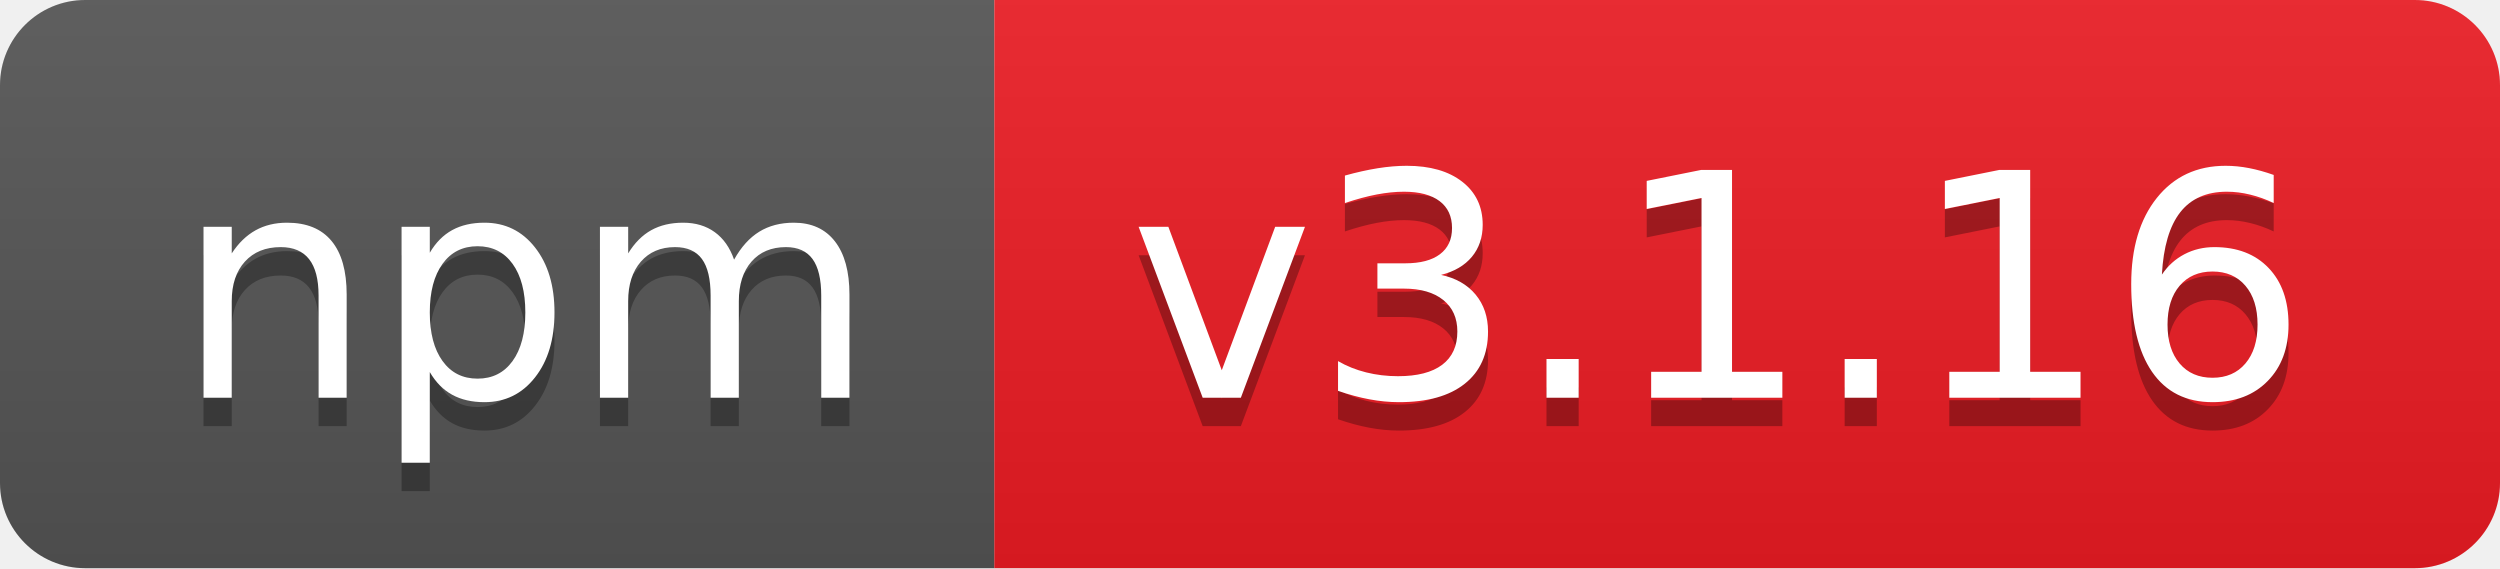
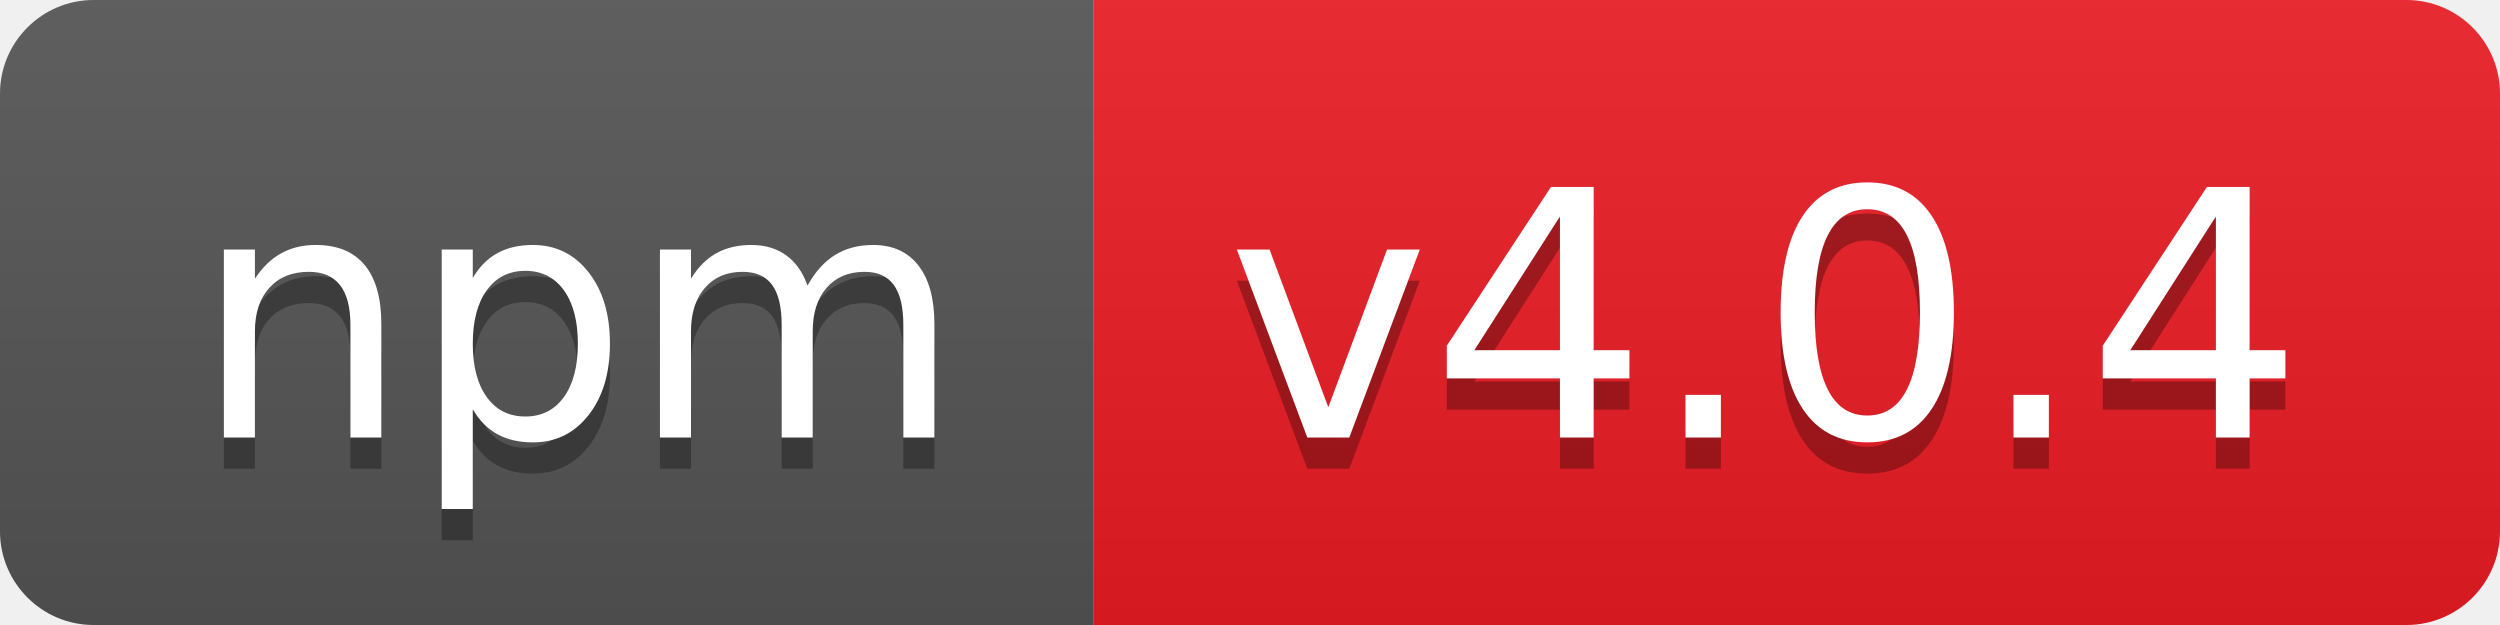
- <svg xmlns="http://www.w3.org/2000/svg" width="88" height="20" role="img" aria-label="npm: v3.1.16">
+ <svg xmlns="http://www.w3.org/2000/svg" width="80" height="20" role="img" aria-label="npm: v4.0.4">
  <linearGradient id="s" x2="0" y2="100%">
    <stop offset="0" stop-color="#bbb" stop-opacity=".1" />
    <stop offset="1" stop-opacity=".1" />
  </linearGradient>
  <clipPath id="r">
-     <rect width="88" height="20" rx="3" fill="#fff" />
+     <rect width="80" height="20" rx="3" fill="#fff" />
  </clipPath>
  <g clip-path="url(#r)">
    <rect width="35" height="20" fill="#555" />
-     <rect x="35" width="53" height="20" fill="#ed1c24" />
-     <rect width="88" height="20" fill="url(#s)" />
+     <rect x="35" width="45" height="20" fill="#ed1c24" />
+     <rect width="80" height="20" fill="url(#s)" />
  </g>
  <g fill="#fff" text-anchor="middle" font-family="Verdana,Geneva,DejaVu Sans,sans-serif" text-rendering="geometricPrecision" font-size="110">
    <text aria-hidden="true" x="185" y="150" fill="#010101" fill-opacity=".3" transform="scale(.1)" textLength="250">npm</text>
    <text x="185" y="140" transform="scale(.1)" fill="#fff" textLength="250">npm</text>
-     <text aria-hidden="true" x="605" y="150" fill="#010101" fill-opacity=".3" transform="scale(.1)" textLength="430">v3.1.16</text>
-     <text x="605" y="140" transform="scale(.1)" fill="#fff" textLength="430">v3.1.16</text>
+     <text aria-hidden="true" x="565" y="150" fill="#010101" fill-opacity=".3" transform="scale(.1)" textLength="350">v4.0.4</text>
+     <text x="565" y="140" transform="scale(.1)" fill="#fff" textLength="350">v4.0.4</text>
  </g>
</svg>
